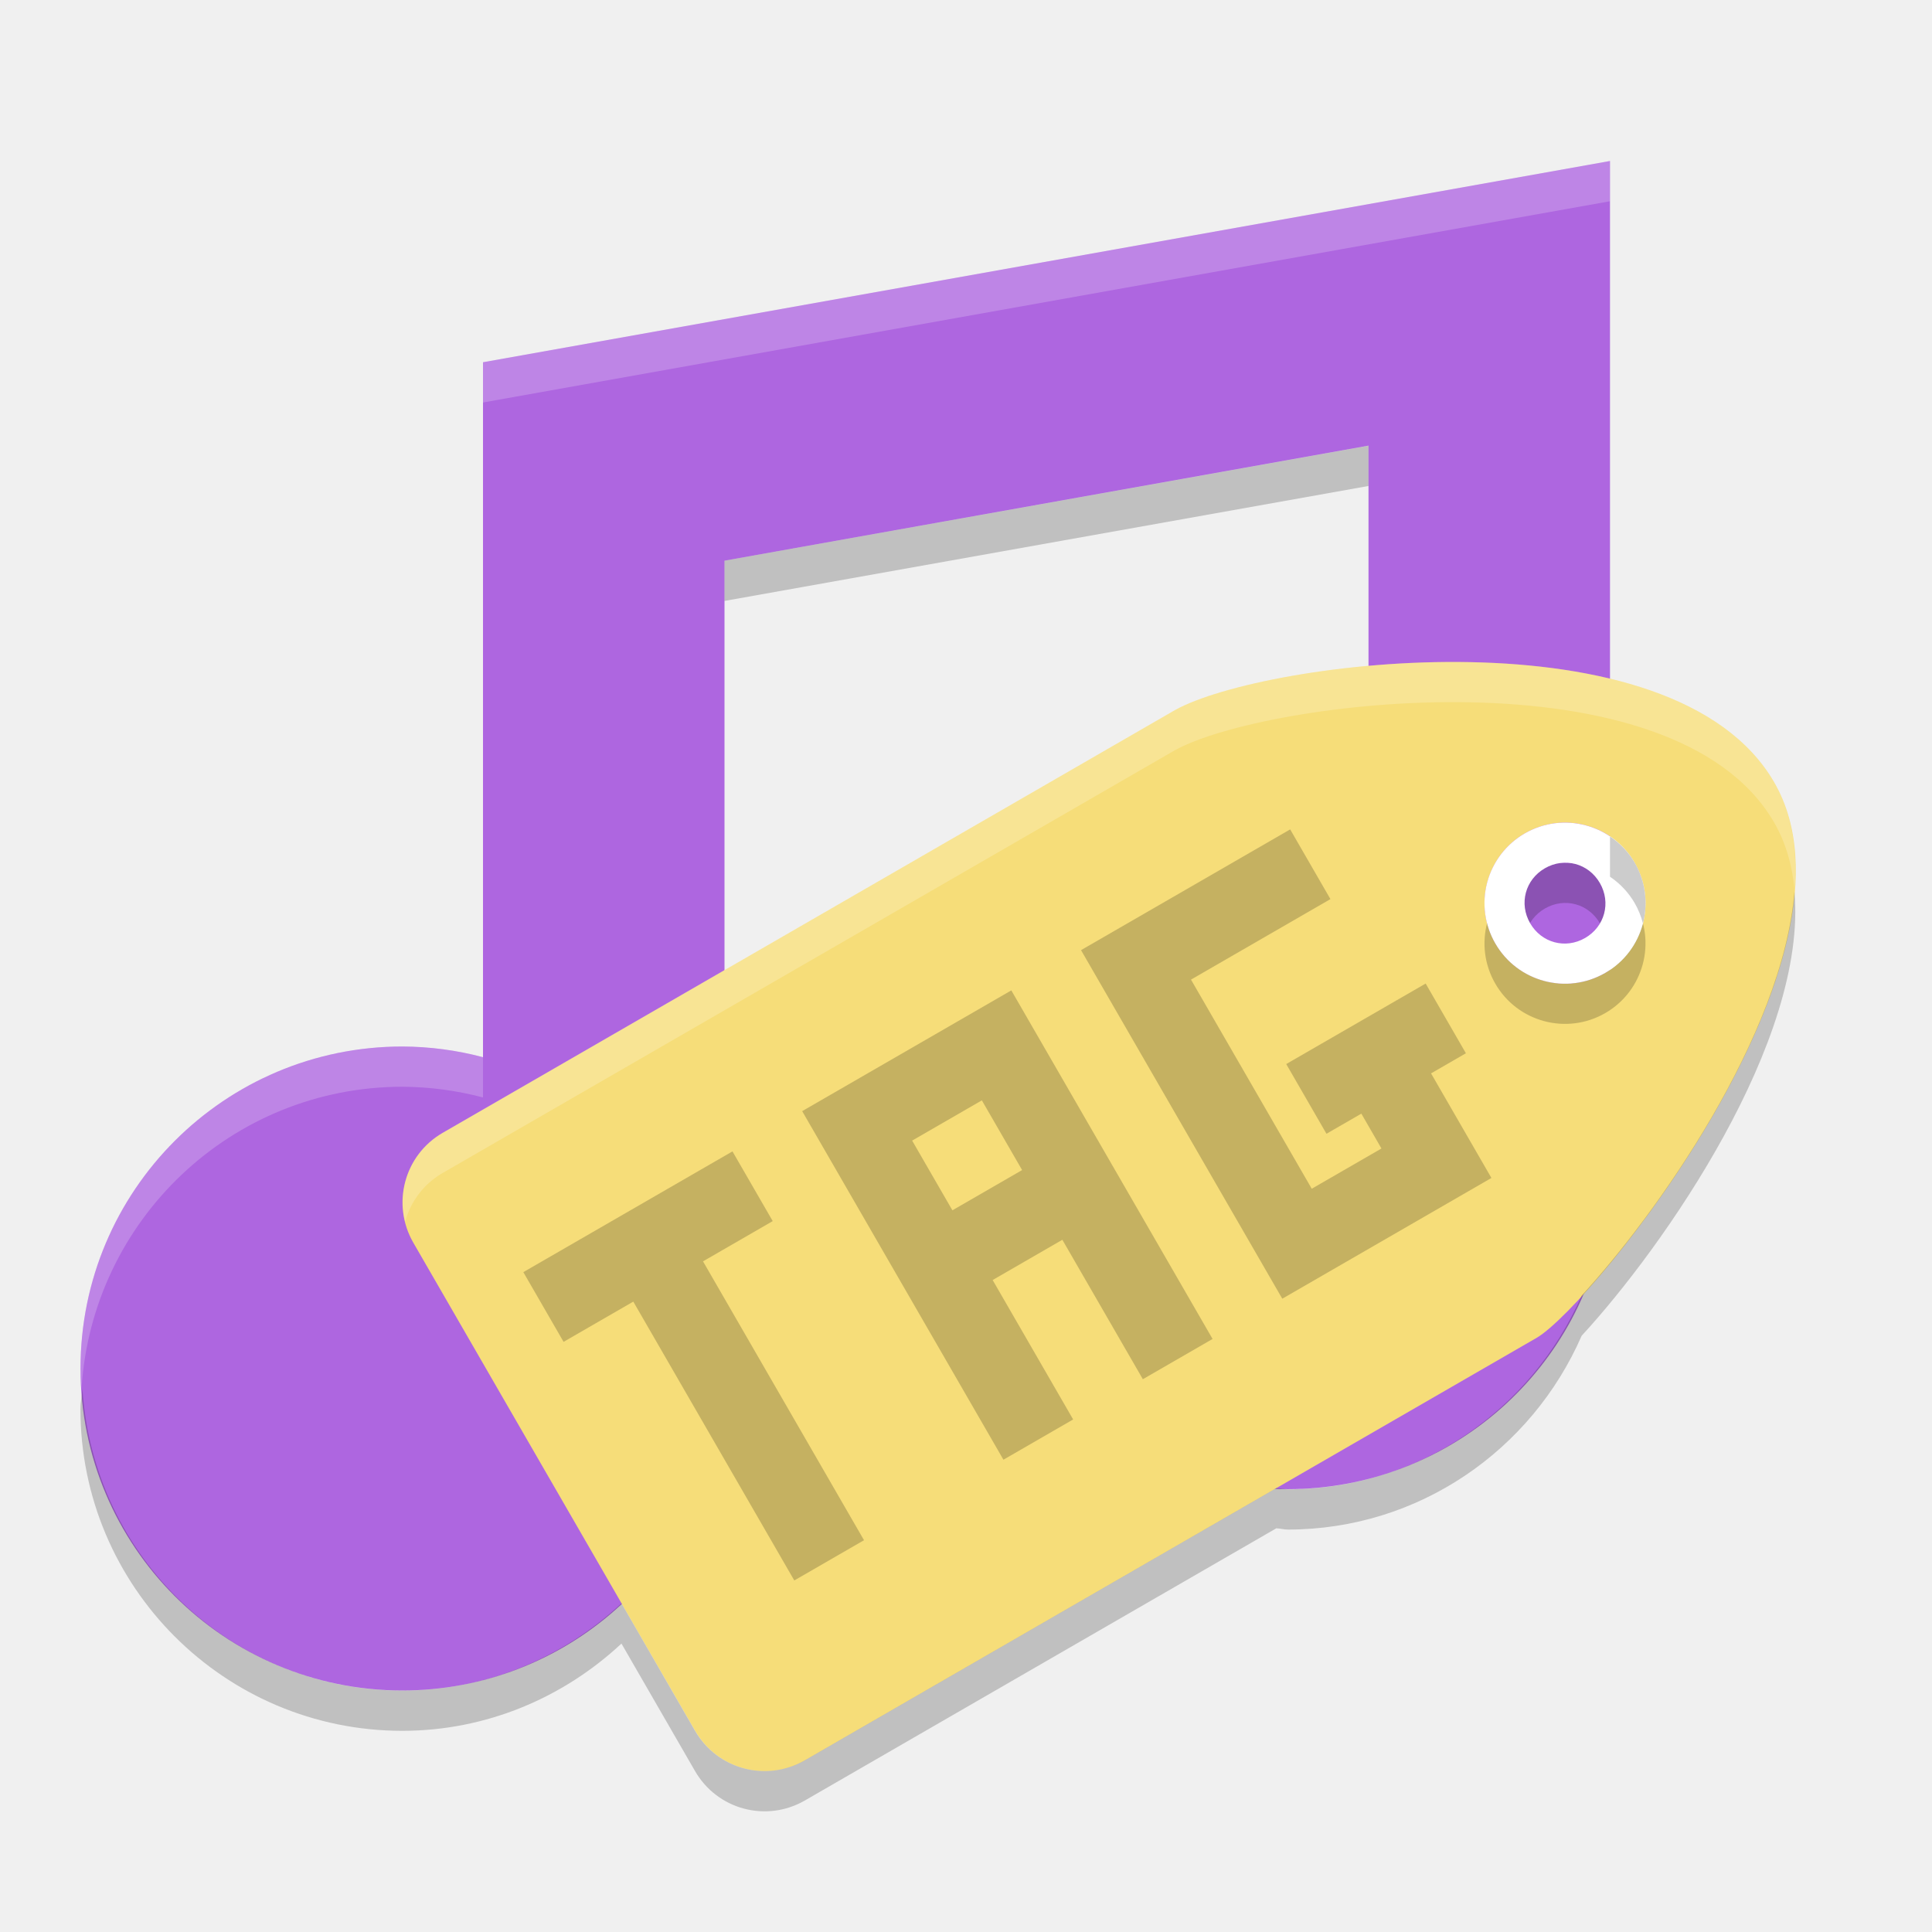
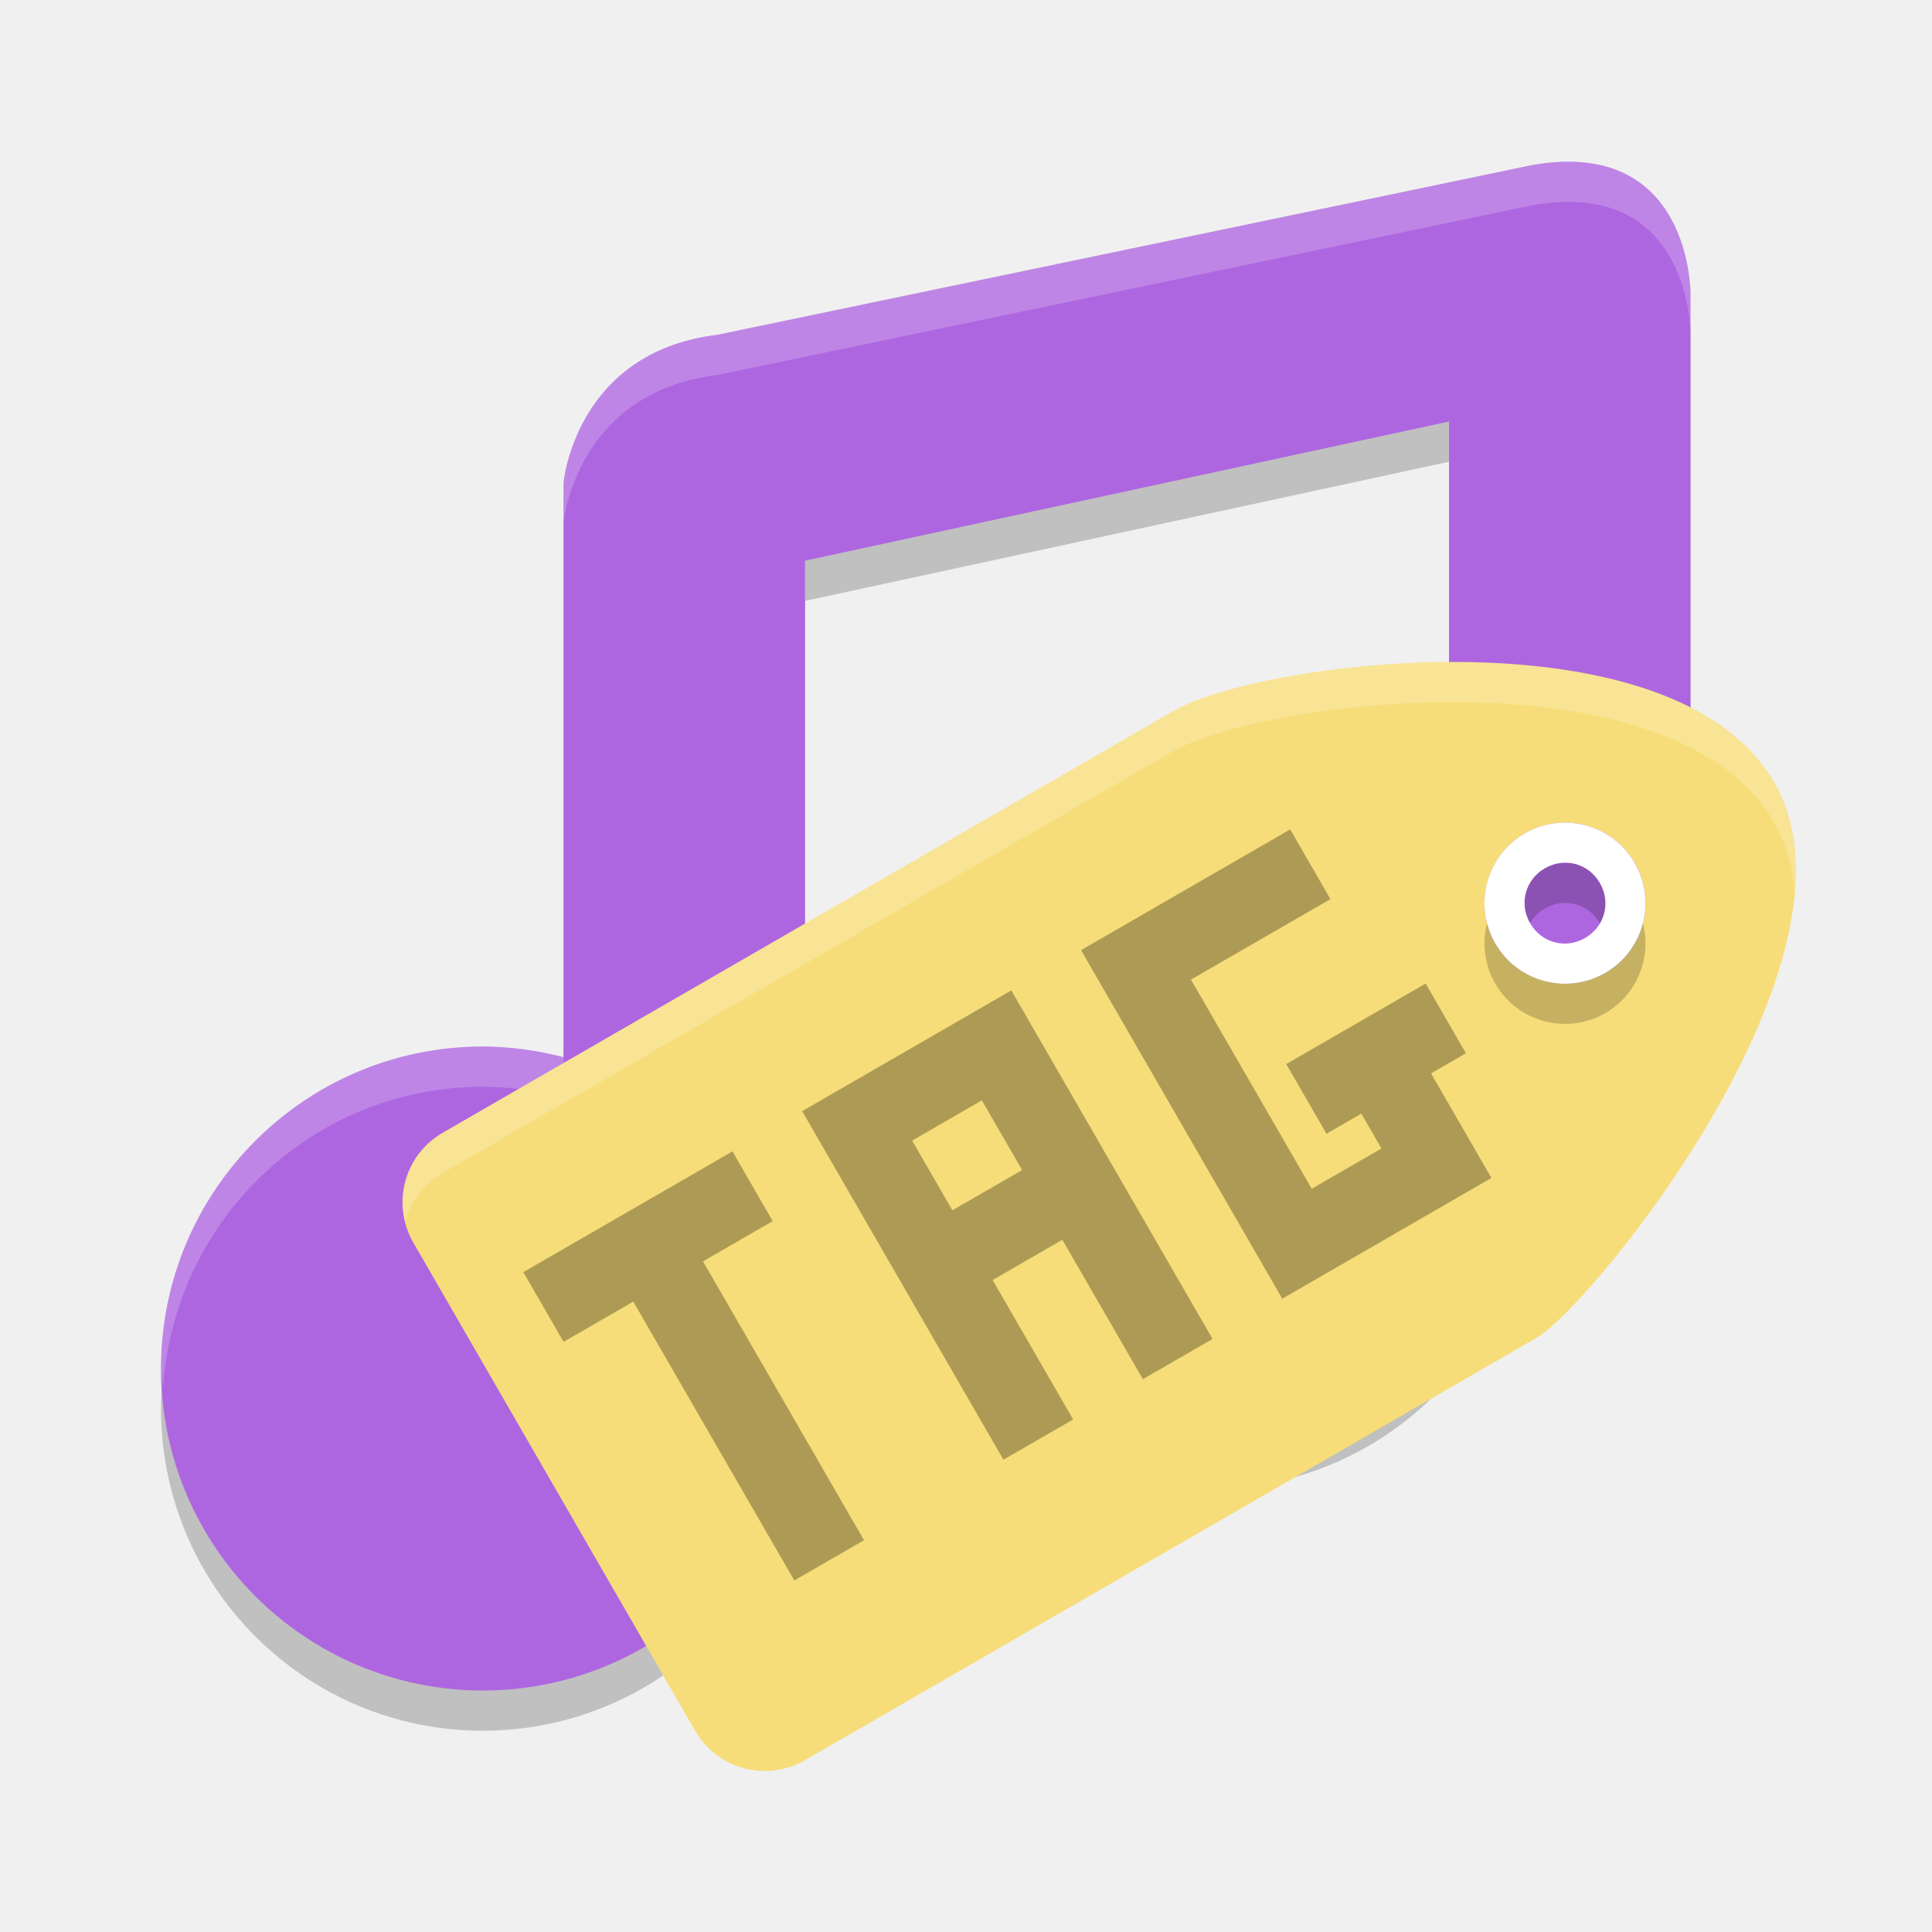
<svg xmlns="http://www.w3.org/2000/svg" height="24" width="24" version="1">
-   <g transform="translate(1 1)">
-     <path fill="#ae66e0" d="m19 1-14 2.5v8.633c-0.326-0.087-0.662-0.131-1-0.133-2.209 0-4 1.791-4 4 0 2.209 1.791 4 4 4 2.014-0.002 3.713-1.501 3.965-3.5 0 0 0.035-0.364 0.035-0.5v-10.035l8-1.429v5.096c-0.327-0.086-0.662-0.131-1-0.133-2.209 0-4 1.791-4 4 0 2.209 1.791 4 4 4 2.014-0.002 3.713-1.501 3.965-3.5l0.035-0.5v-12.5z" />
-     <path opacity=".2" fill="#fff" d="m19 1-14 2.5v0.5l14-2.5v-0.5zm-4 8.5c-2.209 0-4 1.791-4 4 0 0.084 0.008 0.167 0.013 0.25 0.13-2.092 1.863-3.75 3.987-3.75 0.338 0.002 0.674 0.047 1 0.133v-0.5c-0.327-0.087-0.663-0.131-1-0.133zm-11 2.5c-2.209 0-4 1.791-4 4 0 0.084 0.008 0.167 0.013 0.25 0.13-2.092 1.863-3.75 3.987-3.75 0.338 0.002 0.674 0.047 1 0.133v-0.5c-0.327-0.087-0.662-0.131-1-0.133z" />
-     <path fill="#f6dd79" d="m21.04 8.719c-1.25-2.165-6.33-1.519-7.446-0.897l-9.093 5.25c-0.48 0.277-0.643 0.886-0.366 1.366l3.5 6.062c0.277 0.48 0.886 0.643 1.366 0.366l9.093-5.25c0.707-0.423 4.196-4.732 2.946-6.897zm-1.732 1a1 1 0 0 1 -0.366 1.366 1 1 0 0 1 -1.366 -0.366 1 1 0 0 1 0.366 -1.366 1 1 0 0 1 1.366 0.366z" />
-     <path opacity=".2" d="m19.307 10.219a1 1 0 0 0 -1.366 -0.366 1 1 0 0 0 -0.366 1.366 1 1 0 0 0 1.366 0.366 1 1 0 0 0 0.366 -1.366zm-0.433 0.25c0.141 0.244 0.061 0.542-0.183 0.683-0.244 0.141-0.542 0.061-0.683-0.183-0.141-0.244-0.061-0.542 0.183-0.683 0.244-0.141 0.542-0.061 0.683 0.183z" />
-     <path fill="#fff" d="m19.307 9.719a1 1 0 0 0 -1.366 -0.366 1 1 0 0 0 -0.366 1.367 1 1 0 0 0 1.366 0.366 1 1 0 0 0 0.366 -1.366zm-0.433 0.25c0.141 0.244 0.061 0.542-0.183 0.683-0.244 0.141-0.542 0.061-0.683-0.183-0.141-0.244-0.061-0.542 0.183-0.683 0.244-0.141 0.542-0.061 0.683 0.183z" />
-     <path opacity=".2" d="m5.501 14.803 0.5 0.866 0.866-0.5 2 3.464 0.866-0.5-2-3.464 0.866-0.5-0.5-0.866-0.866 0.5-0.866 0.5-0.866 0.5zm3.464-2 0.5 0.866 0.5 0.866 0.5 0.866 1 1.732 0.866-0.5-1-1.732 0.866-0.5 1 1.732 0.866-0.5-2.5-4.33-1.732 1-0.866 0.5zm3.464-2 0.5 0.866 2 3.464 0.866-0.5 1.732-1-0.5-0.866-0.25-0.433 0.433-0.25-0.5-0.866-1.732 1 0.5 0.866 0.433-0.25 0.25 0.433-0.866 0.5-1.5-2.598 1.732-1-0.5-0.866-2.598 1.5zm-2.098 2.366 0.866-0.5 0.5 0.866-0.866 0.5-0.5-0.866z" />
-     <g transform="matrix(.43299 -.24999 .24999 .43299 -2.7131 8.5761)">
-       <g transform="matrix(0,1,-1,0,47,0)">
-         <path opacity=".2" d="m39.109 19.264c-3.131-0.063-6.229 0.57-7.346 1.191l-18.188 10.5c-0.793 0.458-1.144 1.369-0.934 2.213 0.133-0.493 0.454-0.936 0.934-1.213l18.188-10.5c2.234-1.244 12.393-2.535 14.893 1.795 0.293 0.508 0.451 1.077 0.508 1.684 0.076-0.986-0.058-1.906-0.508-2.684-1.25-2.165-4.415-2.924-7.547-2.986z" fill="#fff" transform="matrix(.5 -.86603 .86603 .5 -18.597 35.28)" />
-       </g>
+   <g transform="translate(0,-1)">
+     <g style="opacity:0.2" transform="matrix(0.5,0,0,0.5,1.7e-4,1.5)">
+       <path d="M 38.058,4.103 17.826,8.317 C 14.286,8.743 14,12 14,11.995 V 26.266 C 13.347,26.093 12.675,26.004 12,26 c -4.418,0 -8,3.582 -8,8 0,4.418 3.582,8 8,8 4.029,-0.004 7.426,-3.003 7.93,-7 0,0 0.07,-0.727 0.07,-1 V 13.93 l 16,-3.458 v 11.794 c -0.653,-0.173 -1.325,-0.262 -2,-0.266 -4.418,0 -8,3.582 -8,8 0,4.418 -0.419,6 4,6 4.029,-0.004 7.426,-3.003 7.93,-7 l 0.07,-1 4,-2.337 V 7.297 c 0,0 0.027,-3.902 -3.942,-3.194 z" />
    </g>
-     <path opacity=".2" d="m16 4.537-8 1.428v0.5l8-1.428v-0.5zm3 4.854v0.5a1 1 0 0 1 0.307 0.328 1 1 0 0 1 0.102 0.252 1 1 0 0 0 -0.101 -0.751 1 1 0 0 0 -0.307 -0.328zm2.291 0.684c-0.143 1.788-1.715 4.012-2.643 5.018-0.621 1.424-2.025 2.407-3.648 2.408-0.05 0-0.095-0.014-0.145-0.016l-5.856 3.381c-0.48 0.277-1.088 0.114-1.365-0.365l-0.914-1.584c-0.718 0.67-1.673 1.083-2.721 1.084-2.123 0-3.843-1.66-3.975-3.75-0.005 0.084-0.025 0.164-0.025 0.25 0 2.209 1.791 4 4 4 1.047-0.001 2.003-0.414 2.721-1.084l0.914 1.584c0.277 0.479 0.885 0.642 1.365 0.365l5.856-3.381c0.049 0.002 0.095 0.016 0.145 0.016 1.623-0.002 3.027-0.984 3.648-2.408 1.016-1.101 2.809-3.667 2.643-5.518z" />
+     <g transform="matrix(0.5,0,0,0.5,1.7e-4,1.000171)" style="fill:#3c8cf8">
+       <path d="M 38.058,4.103 17.826,8.317 C 14.286,8.743 14,12 14,11.995 V 26.266 C 13.347,26.093 12.675,26.004 12,26 c -4.418,0 -8,3.582 -8,8 0,4.418 3.582,8 8,8 4.029,-0.004 7.426,-3.003 7.93,-7 0,0 0.07,-0.727 0.07,-1 V 13.93 l 16,-3.458 v 11.794 c -0.653,-0.173 -1.325,-0.262 -2,-0.266 -4.418,0 -8,3.582 -8,8 0,4.418 -0.419,6 4,6 4.029,-0.004 7.426,-3.003 7.93,-7 l 0.07,-1 4,-0.952 V 7.297 c 0,0 0.027,-3.902 -3.942,-3.194 z" style="fill:#ae66e0" />
+     </g>
+     <g style="opacity:0.2;fill:#ffffff" transform="matrix(0.5,0,0,0.5,1.7e-4,1.000171)">
+       <path transform="matrix(2,0,0,2,-3.4e-4,-2.000343)" d="m 19.684,3.02 c -0.19,-0.019 -0.406,-0.011 -0.654,0.033 L 8.914,5.158 C 7.144,5.371 7,7 7,6.998 v 0.5 C 7,7.5 7.144,5.871 8.914,5.658 L 19.029,3.551 C 21.014,3.196 21,5.148 21,5.148 v -0.5 c 0,0 0.011,-1.493 -1.316,-1.629 z M 17,12 c -2.209,0 -4,1.791 -4,4 0,0.086 0.02,0.166 0.025,0.25 C 13.157,14.16 14.876,12.5 17,12.5 c 0.338,0.002 0.673,0.046 1,0.133 v -0.5 C 17.674,12.046 17.337,12.002 17,12 Z M 6,14 c -2.209,0 -4,1.791 -4,4 0,0.086 0.02,0.166 0.025,0.25 C 2.157,16.16 3.876,14.5 6,14.5 c 0.338,0.002 0.673,0.046 1,0.133 v -0.5 C 6.673,14.046 6.338,14.002 6,14 Z" style="fill:#ffffff" />
+     </g>
+   </g>
+   <path style="fill:#f6dd79" d="m 22.04,9.719 c -1.25,-2.165 -6.33,-1.519 -7.446,-0.897 L 5.501,14.071 c -0.48,0.277 -0.643,0.886 -0.366,1.366 l 3.5,6.062 c 0.277,0.48 0.886,0.643 1.366,0.366 l 9.093,-5.25 c 0.707,-0.423 4.196,-4.732 2.946,-6.897 z m -1.732,1 a 1,1 0 0 1 -0.366,1.366 1,1 0 0 1 -1.366,-0.366 1,1 0 0 1 0.366,-1.366 1,1 0 0 1 1.366,0.366 z" />
+   <path style="opacity:0.2" d="m 20.307,11.219 a 1,1 0 0 0 -1.366,-0.366 1,1 0 0 0 -0.366,1.366 1,1 0 0 0 1.366,0.366 1,1 0 0 0 0.366,-1.366 z m -0.433,0.25 c 0.141,0.244 0.061,0.542 -0.183,0.683 -0.244,0.141 -0.542,0.061 -0.683,-0.183 -0.141,-0.244 -0.061,-0.542 0.183,-0.683 0.244,-0.141 0.542,-0.061 0.683,0.183 z" />
+   <path style="fill:#ffffff" d="m 20.307,10.719 a 1,1 0 0 0 -1.366,-0.366 1,1 0 0 0 -0.366,1.367 1,1 0 0 0 1.366,0.366 1,1 0 0 0 0.366,-1.366 z m -0.433,0.25 c 0.141,0.244 0.061,0.542 -0.183,0.683 -0.244,0.141 -0.542,0.061 -0.683,-0.183 -0.141,-0.244 -0.061,-0.542 0.183,-0.683 0.244,-0.141 0.542,-0.061 0.683,0.183 z" />
+   <path style="opacity:0.3" d="m 6.501,15.803 0.5,0.866 0.866,-0.5 2,3.464 0.866,-0.5 -2,-3.464 0.866,-0.5 -0.5,-0.866 -0.866,0.5 -0.866,0.5 z m 3.464,-2 0.5,0.866 0.5,0.866 0.5,0.866 1,1.732 0.866,-0.5 -1,-1.732 0.866,-0.5 1,1.732 0.866,-0.5 -2.5,-4.33 -1.732,1 -0.866,0.5 z m 3.464,-2 0.5,0.866 2,3.464 0.866,-0.5 1.732,-1 -0.5,-0.866 -0.25,-0.433 0.433,-0.25 -0.5,-0.866 -1.732,1 0.5,0.866 0.433,-0.25 0.25,0.433 -0.866,0.5 -1.5,-2.598 1.732,-1 -0.5,-0.866 -2.598,1.5 z m -2.098,2.366 0.866,-0.5 0.5,0.866 -0.866,0.5 z" />
+   <g transform="matrix(0.43299,-0.24999,0.24999,0.43299,-1.7131,9.576538)">
+     <g transform="rotate(90,23.5,23.5)">
+       <path style="opacity:0.2;fill:#ffffff" transform="matrix(0.5,-0.86603,0.86603,0.5,-18.597,35.28)" d="m 39.109,19.264 c -3.131,-0.063 -6.229,0.57 -7.346,1.191 l -18.188,10.5 c -0.793,0.458 -1.144,1.369 -0.934,2.213 0.133,-0.493 0.454,-0.936 0.934,-1.213 l 18.188,-10.5 c 2.234,-1.244 12.393,-2.535 14.893,1.795 0.293,0.508 0.451,1.077 0.508,1.684 0.076,-0.986 -0.058,-1.906 -0.508,-2.684 -1.25,-2.165 -4.415,-2.924 -7.547,-2.986 z" />
+     </g>
  </g>
</svg>
